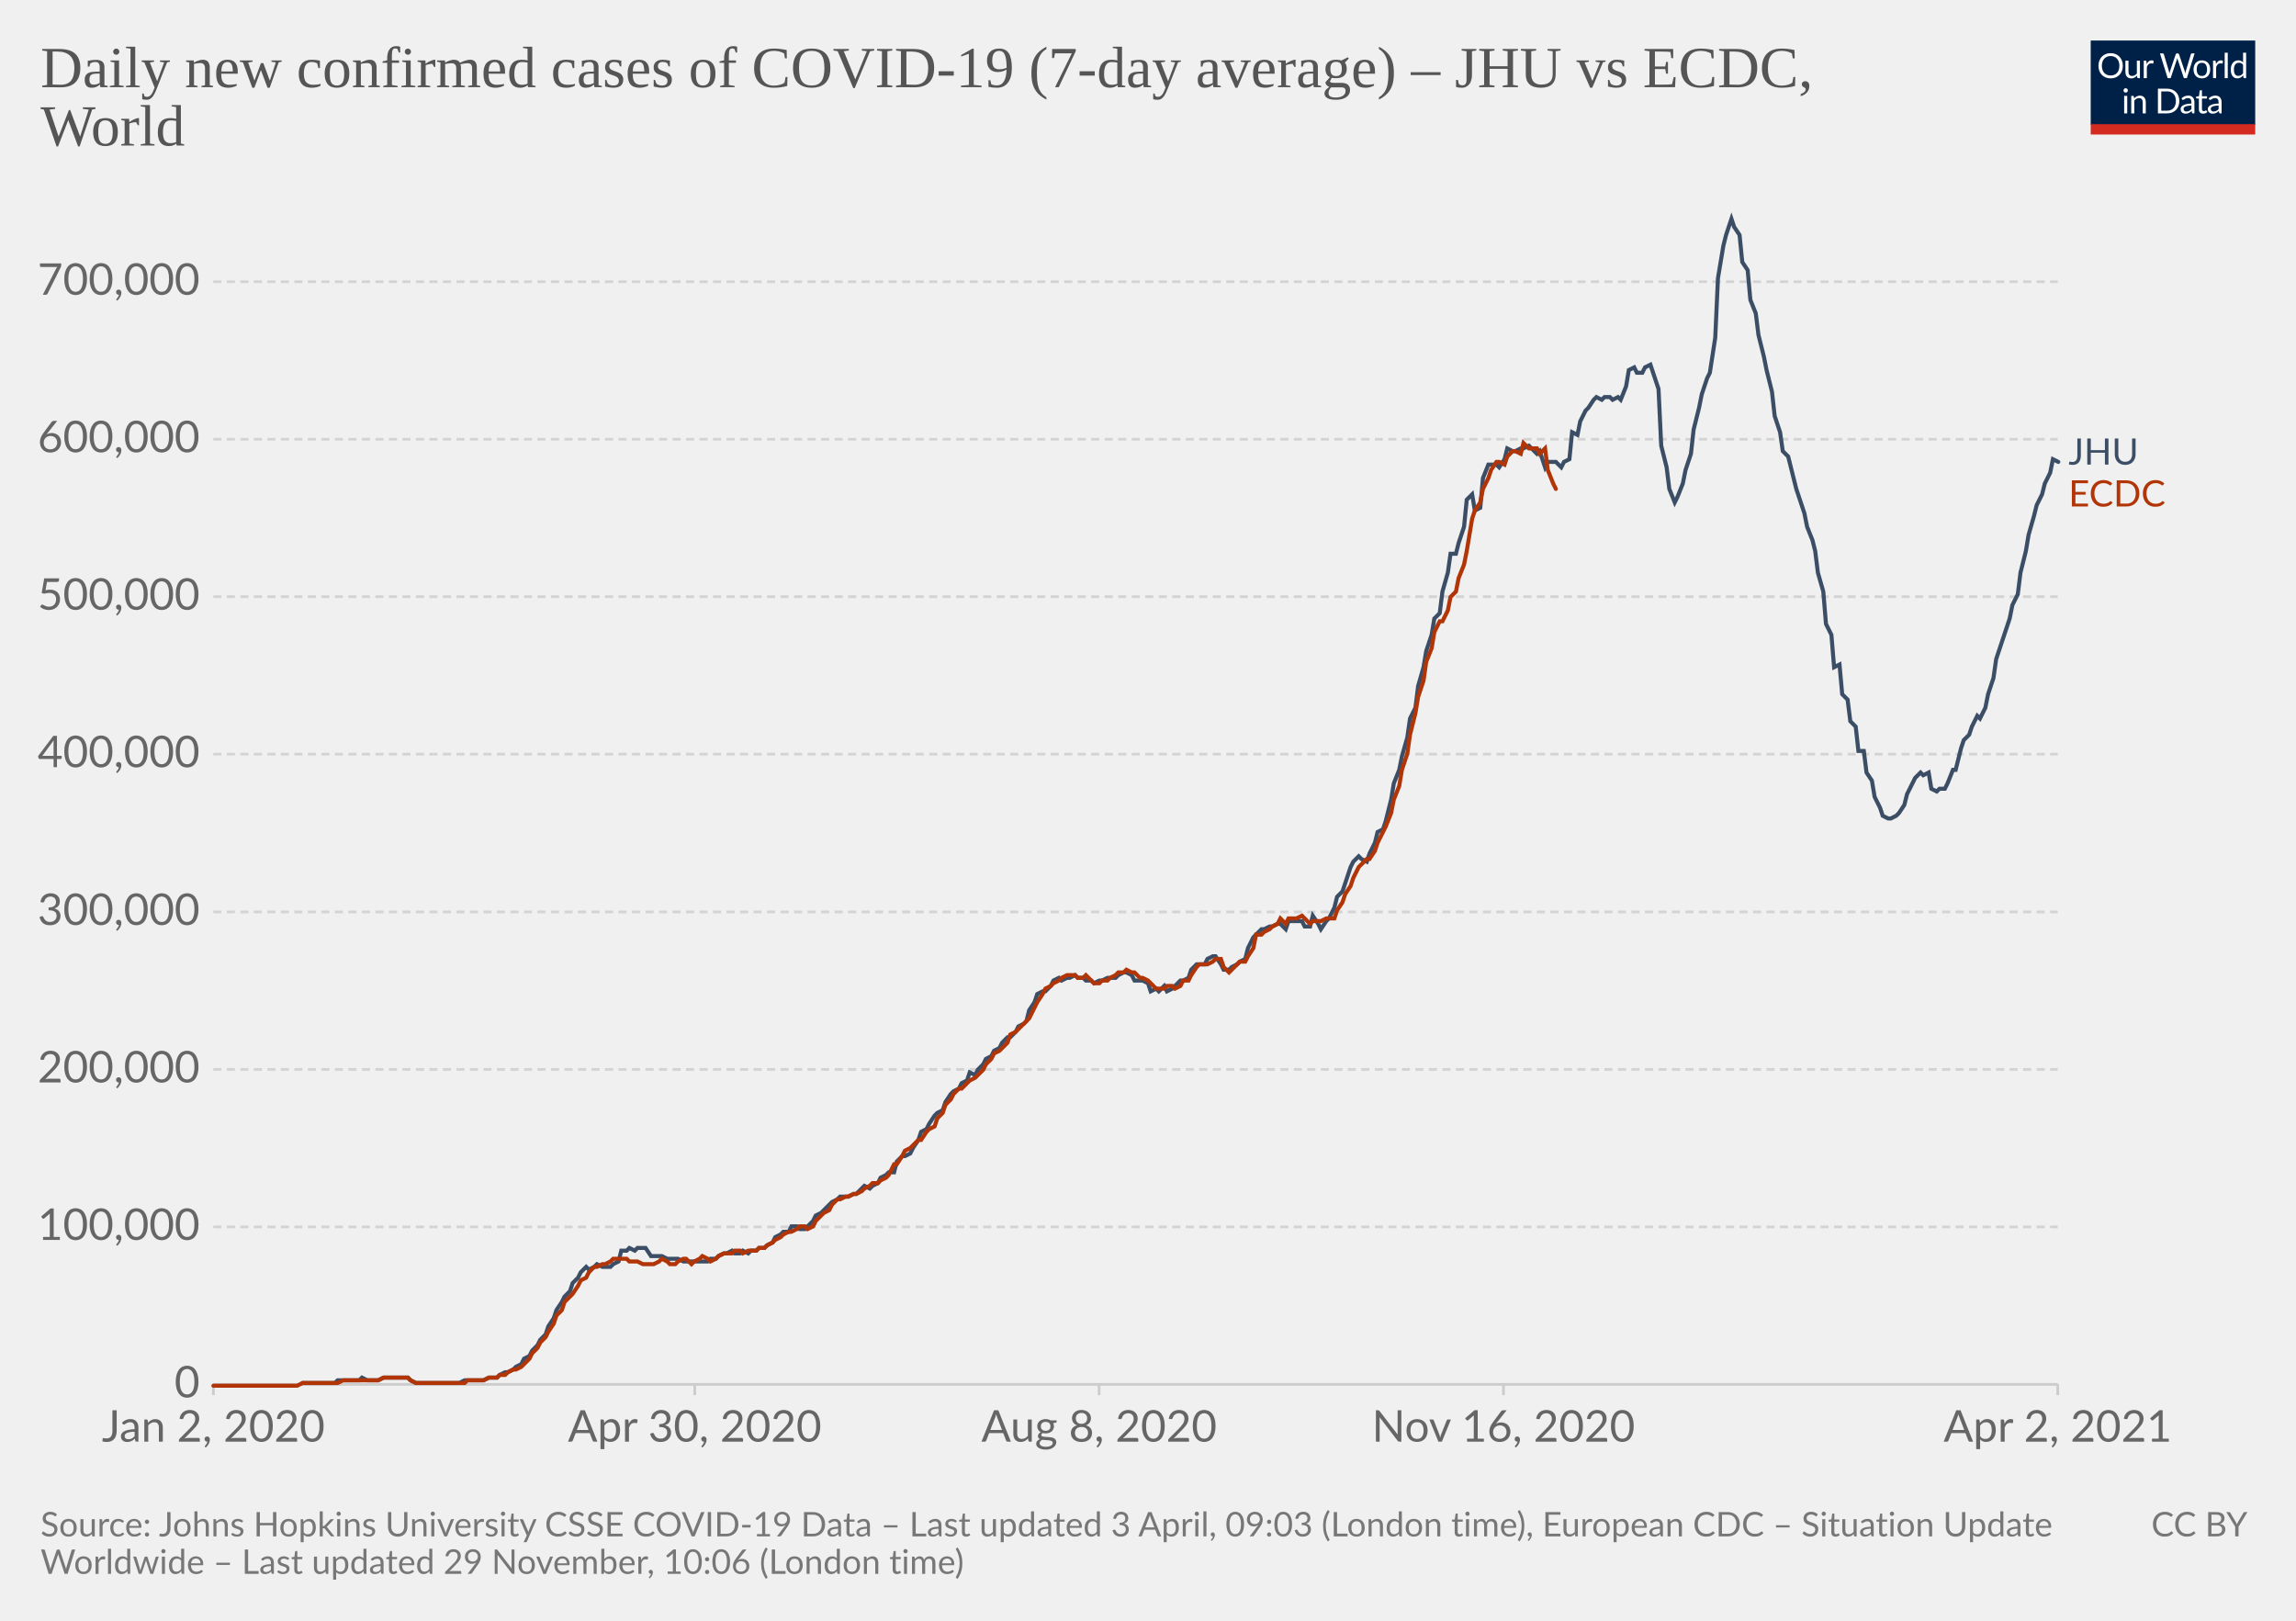
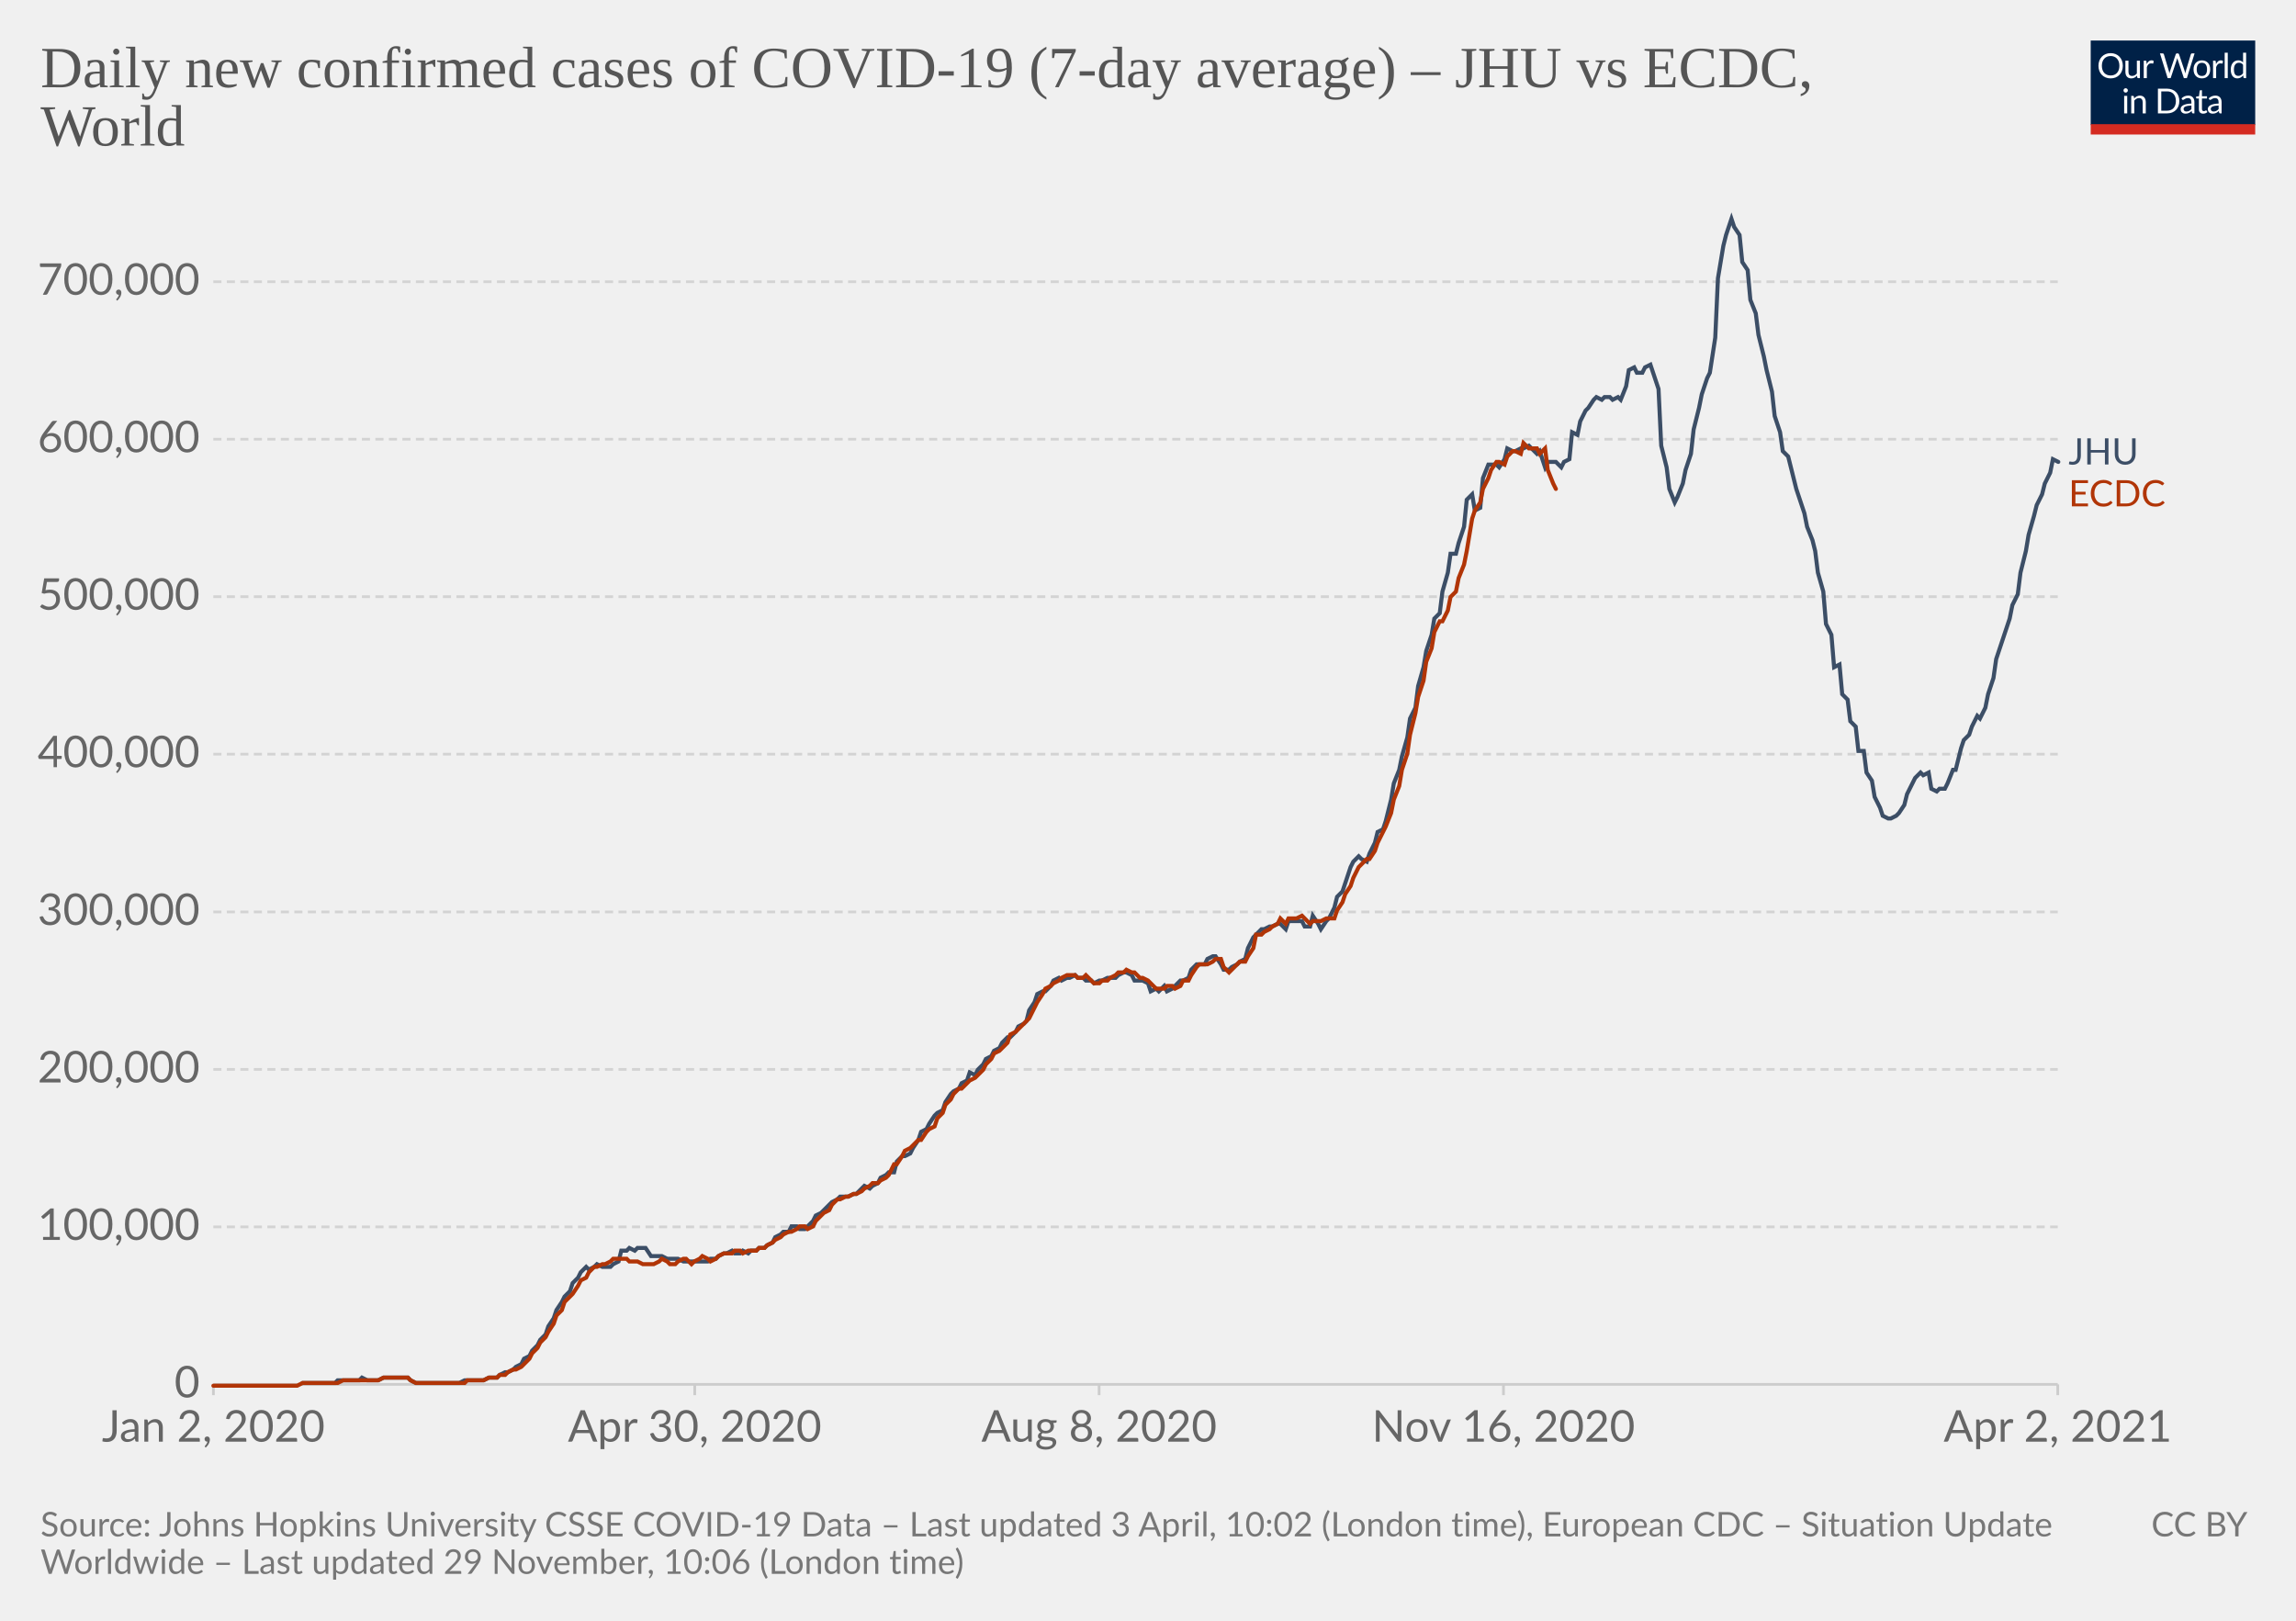
<svg xmlns="http://www.w3.org/2000/svg" version="1.1" style="background-color:#fff;-webkit-font-smoothing:antialiased" width="850" height="600" viewBox="0 0 850 600" font-family="Lato,'Helvetica Neue',Helvetica,Arial,sans-serif" font-size="18" text-rendering="optimizeLegibility">
  <g class="HeaderView">
    <g transform="matrix(.29 0 0 .29 774 15)">
      <svg className="owidLog" width="210" height="120" viewBox="0 0 210 120" fill="none">
        <g clip-path="url(#clip0)">
          <path d="M0 0h210v107.89H0V0z" fill="#002147" />
          <path d="M40.98 32.25c0 2.36-.38 4.53-1.12 6.51a14.26 14.26 0 01-8.1 8.4c-1.9.78-4.02 1.17-6.34 1.17a16.6 16.6 0 01-6.33-1.17 14.31 14.31 0 01-8.08-8.4 18.29 18.29 0 01-1.12-6.51c0-2.36.38-4.53 1.12-6.5.75-1.97 1.8-3.67 3.17-5.1a14.32 14.32 0 014.9-3.34c1.92-.8 4.03-1.19 6.34-1.19 2.32 0 4.43.4 6.34 1.19 1.92.8 3.56 1.9 4.93 3.34a14.87 14.87 0 013.17 5.1 18.1 18.1 0 011.12 6.5zm-4.38 0c0-1.94-.26-3.68-.8-5.22a10.91 10.91 0 00-2.24-3.89 9.68 9.68 0 00-3.52-2.46 11.95 11.95 0 00-4.62-.86c-1.68 0-3.21.28-4.6.86a9.88 9.88 0 00-3.54 2.46 10.91 10.91 0 00-2.24 3.9c-.53 1.53-.8 3.27-.8 5.2 0 1.94.27 3.68.8 5.22a11.17 11.17 0 002.24 3.9 10.01 10.01 0 003.55 2.44c1.38.56 2.9.83 4.6.83s3.24-.27 4.61-.83a9.8 9.8 0 003.52-2.44 11.17 11.17 0 002.25-3.9c.53-1.54.8-3.28.8-5.21zm26.22-6.54V48H60.5c-.56 0-.9-.27-1.05-.81l-.31-2.4a12.45 12.45 0 01-3.26 2.6c-1.2.64-2.58.96-4.13.96-1.22 0-2.3-.2-3.24-.6a6.52 6.52 0 01-2.33-1.7 7.37 7.37 0 01-1.43-2.67c-.3-1.04-.46-2.2-.46-3.45V25.7h3.91v14.22c0 1.68.38 2.99 1.15 3.91.77.93 1.96 1.39 3.54 1.39 1.16 0 2.24-.27 3.23-.82a10.42 10.42 0 002.8-2.28V25.7h3.91zm8.61 4.47a9.94 9.94 0 012.6-3.56 5.64 5.64 0 013.76-1.3c.47 0 .92.05 1.34.15.44.1.83.27 1.17.49l-.3 2.92c-.09.37-.3.55-.66.55-.2 0-.5-.04-.9-.13a6.21 6.21 0 00-3.24.18 4.23 4.23 0 00-1.47.92c-.42.4-.81.9-1.17 1.5-.33.58-.64 1.26-.92 2.02V48H67.7V25.71h2.25c.42 0 .72.08.88.25.16.16.27.44.33.83l.26 3.39zm61.16-13.7L122.75 48h-3.82l-7.99-24.05a21.95 21.95 0 01-.42-1.58 38.36 38.36 0 01-.44 1.58L102.05 48h-3.83L88.4 16.47h3.54c.38 0 .7.1.95.29.26.2.43.43.5.73l6.52 21.9.28 1.28.29 1.46.3-1.46.38-1.27 7.41-21.91c.1-.25.26-.48.51-.69.27-.22.58-.33.95-.33h1.23c.38 0 .69.1.92.29a1.77 1.77 0 01.53.73l7.4 21.9a28.4 28.4 0 01.68 2.62 29.52 29.52 0 01.52-2.61l6.54-21.91a1.31 1.31 0 01.48-.7c.27-.21.58-.32.95-.32h3.32zm9.35 8.88c1.63 0 3.1.27 4.4.82a9.43 9.43 0 015.46 5.94c.5 1.4.74 2.98.74 4.73 0 1.76-.25 3.34-.74 4.75a9.43 9.43 0 01-5.46 5.92c-1.3.52-2.77.79-4.4.79-1.64 0-3.12-.27-4.44-.8a9.42 9.42 0 01-3.35-2.3c-.92-1-1.63-2.2-2.13-3.61-.49-1.41-.73-3-.73-4.75s.24-3.33.73-4.73c.5-1.43 1.2-2.64 2.13-3.63a9.4 9.4 0 013.35-2.31c1.32-.55 2.8-.82 4.44-.82zm0 19.89c2.2 0 3.84-.73 4.93-2.2 1.08-1.48 1.63-3.54 1.63-6.18 0-2.66-.55-4.72-1.63-6.2-1.09-1.49-2.73-2.23-4.93-2.23-1.12 0-2.09.2-2.93.57a5.71 5.71 0 00-2.06 1.65 7.5 7.5 0 00-1.24 2.67c-.26 1.04-.4 2.22-.4 3.54 0 2.64.55 4.7 1.64 6.18 1.1 1.47 2.76 2.2 4.99 2.2zm17.97-15.07a9.94 9.94 0 012.6-3.56 5.64 5.64 0 013.76-1.3c.47 0 .91.05 1.34.15.44.1.83.27 1.16.49l-.28 2.92c-.09.37-.31.55-.66.55-.2 0-.5-.04-.9-.13a6.2 6.2 0 00-3.24.18 4.23 4.23 0 00-1.47.92c-.43.4-.82.9-1.17 1.5a13.1 13.1 0 00-.92 2.02V48h-3.94V25.71h2.24c.43 0 .72.08.88.25.17.16.28.44.33.83l.27 3.39zm15.04-14.59V48h-3.92V15.6h3.92zm19.55 15.43a6.22 6.22 0 00-2.38-2.05 6.7 6.7 0 00-2.86-.6c-2.07 0-3.66.75-4.77 2.23-1.12 1.48-1.68 3.6-1.68 6.33 0 1.46.13 2.7.38 3.74a7.29 7.29 0 001.1 2.56 4.35 4.35 0 001.78 1.45c.7.3 1.5.46 2.4.46 1.29 0 2.41-.3 3.36-.88a9.6 9.6 0 002.67-2.49V31.02zm3.91-15.43V48h-2.33c-.56 0-.9-.27-1.06-.81l-.35-2.71a12.13 12.13 0 01-3.25 2.77 8.28 8.28 0 01-4.23 1.06 7.31 7.31 0 01-6.14-2.9c-.73-.96-1.3-2.15-1.69-3.57a18.35 18.35 0 01.07-9.48 11.29 11.29 0 011.89-3.7 8.7 8.7 0 017.06-3.34 7.96 7.96 0 016.12 2.62V15.59h3.91zM46.61 70.71V93H42.7V70.71h3.91zm.84-7c0 .39-.08.75-.24 1.09a2.81 2.81 0 01-1.52 1.47 2.67 2.67 0 01-2.16 0 2.9 2.9 0 01-1.45-1.47 2.67 2.67 0 010-2.16c.15-.35.35-.65.6-.9.25-.27.53-.47.85-.62a2.67 2.67 0 012.16 0c.35.15.65.35.9.62.27.25.47.55.62.9.16.34.24.7.24 1.08zm7.97 10.24c.49-.54 1-1.04 1.54-1.48a9.85 9.85 0 013.66-1.84 8.96 8.96 0 015.43.35c.94.4 1.72.97 2.33 1.71a7.36 7.36 0 011.43 2.67c.32 1.04.49 2.19.49 3.45V93h-3.94V78.81c0-1.69-.4-3-1.17-3.92-.76-.93-1.93-1.4-3.5-1.4a6.6 6.6 0 00-3.25.83c-1 .56-1.92 1.31-2.77 2.27V93h-3.94V70.71h2.35c.56 0 .9.28 1.04.82l.3 2.42zm57.7 3.3c0 2.36-.37 4.5-1.11 6.44a14.3 14.3 0 01-3.17 4.98 14.1 14.1 0 01-4.93 3.2c-1.9.76-4.02 1.13-6.33 1.13H85.8V61.47h11.77c2.31 0 4.42.39 6.33 1.15a13.8 13.8 0 018.1 8.18 17.75 17.75 0 011.12 6.45zm-4.37 0c0-1.94-.26-3.67-.8-5.2a10.94 10.94 0 00-2.23-3.87 9.57 9.57 0 00-3.53-2.42 12.23 12.23 0 00-4.61-.83h-7.5v24.62h7.5c1.7 0 3.24-.28 4.61-.84a9.7 9.7 0 003.53-2.4 10.94 10.94 0 002.24-3.87c.53-1.53.8-3.26.8-5.2zm19.8 5.72c-1.8.06-3.34.2-4.62.44-1.26.22-2.3.51-3.1.88-.8.36-1.37.8-1.74 1.3-.35.5-.53 1.05-.53 1.67 0 .58.1 1.1.3 1.52a3 3 0 00.76 1.05c.34.27.73.46 1.17.6a6.13 6.13 0 001.45.17 7.28 7.28 0 003.5-.81 11.95 11.95 0 002.82-2.2v-4.62zm-12.65-9.11a12.73 12.73 0 013.98-2.66c1.43-.59 3-.88 4.73-.88 1.25 0 2.36.2 3.33.61a6.81 6.81 0 013.94 4.38c.33 1.04.5 2.19.5 3.43V93h-1.74a1.8 1.8 0 01-.88-.18c-.2-.13-.36-.38-.48-.74l-.44-2.12-1.72 1.46a9.48 9.48 0 01-3.74 1.7c-.69.15-1.46.23-2.3.23-.87 0-1.69-.12-2.45-.35a5.34 5.34 0 01-3.34-2.93 6.64 6.64 0 01-.49-2.64c0-.88.25-1.72.73-2.53a6.33 6.33 0 012.35-2.17c1.09-.63 2.5-1.15 4.25-1.54 1.75-.41 3.89-.65 6.42-.7v-1.75c0-1.73-.37-3.03-1.12-3.91-.75-.9-1.84-1.34-3.28-1.34-.97 0-1.78.12-2.44.37-.64.23-1.2.5-1.7.81l-1.23.82c-.33.23-.67.35-1 .35-.27 0-.5-.07-.69-.2a2.1 2.1 0 01-.48-.53l-.7-1.25zm27.67 19.5c-1.76 0-3.12-.5-4.07-1.48-.94-.98-1.41-2.4-1.41-4.25V74h-2.68a.9.9 0 01-.6-.2c-.16-.14-.24-.36-.24-.66v-1.56l3.65-.46.9-6.89a.9.9 0 01.29-.52.88.88 0 01.62-.22H142v7.67h6.44V74H142v13.38c0 .94.22 1.63.68 2.09.45.45 1.04.68 1.76.68a3.21 3.21 0 001.85-.53l.55-.35c.16-.12.3-.18.41-.18.2 0 .4.13.55.38l1.15 1.87a7.45 7.45 0 01-2.44 1.5 8.53 8.53 0 01-2.95.52zm19.68-10.4c-1.8.07-3.34.21-4.62.45-1.26.22-2.3.51-3.1.88-.8.36-1.37.8-1.74 1.3-.35.5-.53 1.05-.53 1.67 0 .58.1 1.1.3 1.52a2.9 2.9 0 00.76 1.05c.34.27.73.46 1.17.6a6.13 6.13 0 001.45.17 7.3 7.3 0 003.5-.81 12.04 12.04 0 002.82-2.2v-4.62zm-12.65-9.1a12.72 12.72 0 013.99-2.66c1.42-.59 3-.88 4.72-.88 1.25 0 2.36.2 3.33.61a6.81 6.81 0 013.94 4.38c.33 1.04.5 2.19.5 3.43V93h-1.74a1.8 1.8 0 01-.88-.18c-.2-.13-.36-.38-.48-.74l-.44-2.12-1.72 1.46a9.48 9.48 0 01-3.74 1.7c-.69.15-1.46.23-2.3.23-.87 0-1.69-.12-2.45-.35a5.33 5.33 0 01-3.34-2.93 6.62 6.62 0 01-.49-2.64c0-.88.25-1.72.73-2.53a6.33 6.33 0 012.35-2.17c1.09-.63 2.5-1.15 4.25-1.54a31.2 31.2 0 016.42-.7v-1.75c0-1.73-.37-3.03-1.12-3.91-.75-.9-1.84-1.34-3.28-1.34-.97 0-1.78.12-2.44.37-.64.23-1.2.5-1.7.81l-1.22.82c-.34.23-.68.35-1.02.35-.26 0-.49-.07-.68-.2a1.88 1.88 0 01-.48-.53l-.7-1.25zM40.98 32.25c0 2.36-.38 4.53-1.12 6.51a14.26 14.26 0 01-8.1 8.4c-1.9.78-4.02 1.17-6.34 1.17a16.6 16.6 0 01-6.33-1.17 14.31 14.31 0 01-8.08-8.4 18.29 18.29 0 01-1.12-6.51c0-2.36.38-4.53 1.12-6.5.75-1.97 1.8-3.67 3.17-5.1a14.32 14.32 0 014.9-3.34c1.92-.8 4.03-1.19 6.34-1.19 2.32 0 4.43.4 6.34 1.19 1.92.8 3.56 1.9 4.93 3.34a14.87 14.87 0 013.17 5.1 18.1 18.1 0 011.12 6.5zm-4.38 0c0-1.94-.26-3.68-.8-5.22a10.91 10.91 0 00-2.24-3.89 9.68 9.68 0 00-3.52-2.46 11.95 11.95 0 00-4.62-.86c-1.68 0-3.21.28-4.6.86a9.88 9.88 0 00-3.54 2.46 10.91 10.91 0 00-2.24 3.9c-.53 1.53-.8 3.27-.8 5.2 0 1.94.27 3.68.8 5.22a11.17 11.17 0 002.24 3.9 10.01 10.01 0 003.55 2.44c1.38.56 2.9.83 4.6.83s3.24-.27 4.61-.83a9.8 9.8 0 003.52-2.44 11.17 11.17 0 002.25-3.9c.53-1.54.8-3.28.8-5.21zm26.22-6.54V48H60.5c-.56 0-.9-.27-1.05-.81l-.31-2.4a12.45 12.45 0 01-3.26 2.6c-1.2.64-2.58.96-4.13.96-1.22 0-2.3-.2-3.24-.6a6.52 6.52 0 01-2.33-1.7 7.37 7.37 0 01-1.43-2.67c-.3-1.04-.46-2.2-.46-3.45V25.7h3.91v14.22c0 1.68.38 2.99 1.15 3.91.77.93 1.96 1.39 3.54 1.39 1.16 0 2.24-.27 3.23-.82a10.42 10.42 0 002.8-2.28V25.7h3.91zm8.61 4.47a9.94 9.94 0 012.6-3.56 5.64 5.64 0 013.76-1.3c.47 0 .92.05 1.34.15.44.1.83.27 1.17.49l-.3 2.92c-.09.37-.3.55-.66.55-.2 0-.5-.04-.9-.13a6.21 6.21 0 00-3.24.18 4.23 4.23 0 00-1.47.92c-.42.4-.81.9-1.17 1.5-.33.58-.64 1.26-.92 2.02V48H67.7V25.71h2.25c.42 0 .72.08.88.25.16.16.27.44.33.83l.26 3.39zm61.16-13.7L122.75 48h-3.82l-7.99-24.05a21.95 21.95 0 01-.42-1.58 38.36 38.36 0 01-.44 1.58L102.05 48h-3.83L88.4 16.47h3.54c.38 0 .7.1.95.29.26.2.43.43.5.73l6.52 21.9.28 1.28.29 1.46.3-1.46.38-1.27 7.41-21.91c.1-.25.26-.48.51-.69.27-.22.58-.33.95-.33h1.23c.38 0 .69.1.92.29a1.77 1.77 0 01.53.73l7.4 21.9a28.4 28.4 0 01.68 2.62 29.52 29.52 0 01.52-2.61l6.54-21.91a1.31 1.31 0 01.48-.7c.27-.21.58-.32.95-.32h3.32zm9.35 8.88c1.63 0 3.1.27 4.4.82a9.43 9.43 0 015.46 5.94c.5 1.4.74 2.98.74 4.73 0 1.76-.25 3.34-.74 4.75a9.43 9.43 0 01-5.46 5.92c-1.3.52-2.77.79-4.4.79-1.64 0-3.12-.27-4.44-.8a9.42 9.42 0 01-3.35-2.3c-.92-1-1.63-2.2-2.13-3.61-.49-1.41-.73-3-.73-4.75s.24-3.33.73-4.73c.5-1.43 1.2-2.64 2.13-3.63a9.4 9.4 0 013.35-2.31c1.32-.55 2.8-.82 4.44-.82zm0 19.89c2.2 0 3.84-.73 4.93-2.2 1.08-1.48 1.63-3.54 1.63-6.18 0-2.66-.55-4.72-1.63-6.2-1.09-1.49-2.73-2.23-4.93-2.23-1.12 0-2.09.2-2.93.57a5.71 5.71 0 00-2.06 1.65 7.5 7.5 0 00-1.24 2.67c-.26 1.04-.4 2.22-.4 3.54 0 2.64.55 4.7 1.64 6.18 1.1 1.47 2.76 2.2 4.99 2.2zm17.97-15.07a9.94 9.94 0 012.6-3.56 5.64 5.64 0 013.76-1.3c.47 0 .91.05 1.34.15.44.1.83.27 1.16.49l-.28 2.92c-.09.37-.31.55-.66.55-.2 0-.5-.04-.9-.13a6.2 6.2 0 00-3.24.18 4.23 4.23 0 00-1.47.92c-.43.4-.82.9-1.17 1.5a13.1 13.1 0 00-.92 2.02V48h-3.94V25.71h2.24c.43 0 .72.08.88.25.17.16.28.44.33.83l.27 3.39zm15.04-14.59V48h-3.92V15.6h3.92zm19.55 15.43a6.22 6.22 0 00-2.38-2.05 6.7 6.7 0 00-2.86-.6c-2.07 0-3.66.75-4.77 2.23-1.12 1.48-1.68 3.6-1.68 6.33 0 1.46.13 2.7.38 3.74a7.29 7.29 0 001.1 2.56 4.35 4.35 0 001.78 1.45c.7.3 1.5.46 2.4.46 1.29 0 2.41-.3 3.36-.88a9.6 9.6 0 002.67-2.49V31.02zm3.91-15.43V48h-2.33c-.56 0-.9-.27-1.06-.81l-.35-2.71a12.13 12.13 0 01-3.25 2.77 8.28 8.28 0 01-4.23 1.06 7.31 7.31 0 01-6.14-2.9c-.73-.96-1.3-2.15-1.69-3.57a18.35 18.35 0 01.07-9.48 11.29 11.29 0 011.89-3.7 8.7 8.7 0 017.06-3.34 7.96 7.96 0 016.12 2.62V15.59h3.91zM46.61 70.71V93H42.7V70.71h3.91zm.84-7c0 .39-.08.75-.24 1.09a2.81 2.81 0 01-1.52 1.47 2.67 2.67 0 01-2.16 0 2.9 2.9 0 01-1.45-1.47 2.67 2.67 0 010-2.16c.15-.35.35-.65.6-.9.25-.27.53-.47.85-.62a2.67 2.67 0 012.16 0c.35.15.65.35.9.62.27.25.47.55.62.9.16.34.24.7.24 1.08zm7.97 10.24c.49-.54 1-1.04 1.54-1.48a9.85 9.85 0 013.66-1.84 8.96 8.96 0 015.43.35c.94.4 1.72.97 2.33 1.71a7.36 7.36 0 011.43 2.67c.32 1.04.49 2.19.49 3.45V93h-3.94V78.81c0-1.69-.4-3-1.17-3.92-.76-.93-1.93-1.4-3.5-1.4a6.6 6.6 0 00-3.25.83c-1 .56-1.92 1.31-2.77 2.27V93h-3.94V70.71h2.35c.56 0 .9.28 1.04.82l.3 2.42zm57.7 3.3c0 2.36-.37 4.5-1.11 6.44a14.3 14.3 0 01-3.17 4.98 14.1 14.1 0 01-4.93 3.2c-1.9.76-4.02 1.13-6.33 1.13H85.8V61.47h11.77c2.31 0 4.42.39 6.33 1.15a13.8 13.8 0 018.1 8.18 17.75 17.75 0 011.12 6.45zm-4.37 0c0-1.94-.26-3.67-.8-5.2a10.94 10.94 0 00-2.23-3.87 9.57 9.57 0 00-3.53-2.42 12.23 12.23 0 00-4.61-.83h-7.5v24.62h7.5c1.7 0 3.24-.28 4.61-.84a9.7 9.7 0 003.53-2.4 10.94 10.94 0 002.24-3.87c.53-1.53.8-3.26.8-5.2zm19.8 5.72c-1.8.06-3.34.2-4.62.44-1.26.22-2.3.51-3.1.88-.8.36-1.37.8-1.74 1.3-.35.5-.53 1.05-.53 1.67 0 .58.1 1.1.3 1.52a3 3 0 00.76 1.05c.34.27.73.46 1.17.6a6.13 6.13 0 001.45.17 7.28 7.28 0 003.5-.81 11.95 11.95 0 002.82-2.2v-4.62zm-12.65-9.11a12.73 12.73 0 013.98-2.66c1.43-.59 3-.88 4.73-.88 1.25 0 2.36.2 3.33.61a6.81 6.81 0 013.94 4.38c.33 1.04.5 2.19.5 3.43V93h-1.74a1.8 1.8 0 01-.88-.18c-.2-.13-.36-.38-.48-.74l-.44-2.12-1.72 1.46a9.48 9.48 0 01-3.74 1.7c-.69.15-1.46.23-2.3.23-.87 0-1.69-.12-2.45-.35a5.34 5.34 0 01-3.34-2.93 6.64 6.64 0 01-.49-2.64c0-.88.25-1.72.73-2.53a6.33 6.33 0 012.35-2.17c1.09-.63 2.5-1.15 4.25-1.54 1.75-.41 3.89-.65 6.42-.7v-1.75c0-1.73-.37-3.03-1.12-3.91-.75-.9-1.84-1.34-3.28-1.34-.97 0-1.78.12-2.44.37-.64.23-1.2.5-1.7.81l-1.23.82c-.33.23-.67.35-1 .35-.27 0-.5-.07-.69-.2a2.1 2.1 0 01-.48-.53l-.7-1.25zm27.67 19.5c-1.76 0-3.12-.5-4.07-1.48-.94-.98-1.41-2.4-1.41-4.25V74h-2.68a.9.9 0 01-.6-.2c-.16-.14-.24-.36-.24-.66v-1.56l3.65-.46.9-6.89a.9.9 0 01.29-.52.88.88 0 01.62-.22H142v7.67h6.44V74H142v13.38c0 .94.22 1.63.68 2.09.45.45 1.04.68 1.76.68a3.21 3.21 0 001.85-.53l.55-.35c.16-.12.3-.18.41-.18.2 0 .4.13.55.38l1.15 1.87a7.45 7.45 0 01-2.44 1.5 8.53 8.53 0 01-2.95.52zm19.68-10.4c-1.8.07-3.34.21-4.62.45-1.26.22-2.3.51-3.1.88-.8.36-1.37.8-1.74 1.3-.35.5-.53 1.05-.53 1.67 0 .58.1 1.1.3 1.52a2.9 2.9 0 00.76 1.05c.34.27.73.46 1.17.6a6.13 6.13 0 001.45.17 7.3 7.3 0 003.5-.81 12.04 12.04 0 002.82-2.2v-4.62zm-12.65-9.1a12.72 12.72 0 013.99-2.66c1.42-.59 3-.88 4.72-.88 1.25 0 2.36.2 3.33.61a6.81 6.81 0 013.94 4.38c.33 1.04.5 2.19.5 3.43V93h-1.74a1.8 1.8 0 01-.88-.18c-.2-.13-.36-.38-.48-.74l-.44-2.12-1.72 1.46a9.48 9.48 0 01-3.74 1.7c-.69.15-1.46.23-2.3.23-.87 0-1.69-.12-2.45-.35a5.33 5.33 0 01-3.34-2.93 6.62 6.62 0 01-.49-2.64c0-.88.25-1.72.73-2.53a6.33 6.33 0 012.35-2.17c1.09-.63 2.5-1.15 4.25-1.54a31.2 31.2 0 016.42-.7v-1.75c0-1.73-.37-3.03-1.12-3.91-.75-.9-1.84-1.34-3.28-1.34-.97 0-1.78.12-2.44.37-.64.23-1.2.5-1.7.81l-1.22.82c-.34.23-.68.35-1.02.35-.26 0-.49-.07-.68-.2a1.88 1.88 0 01-.48-.53l-.7-1.25zM40.98 32.25c0 2.36-.38 4.53-1.12 6.51a14.26 14.26 0 01-8.1 8.4c-1.9.78-4.02 1.17-6.34 1.17a16.6 16.6 0 01-6.33-1.17 14.31 14.31 0 01-8.08-8.4 18.29 18.29 0 01-1.12-6.51c0-2.36.38-4.53 1.12-6.5.75-1.97 1.8-3.67 3.17-5.1a14.32 14.32 0 014.9-3.34c1.92-.8 4.03-1.19 6.34-1.19 2.32 0 4.43.4 6.34 1.19 1.92.8 3.56 1.9 4.93 3.34a14.87 14.87 0 013.17 5.1 18.1 18.1 0 011.12 6.5zm-4.38 0c0-1.94-.26-3.68-.8-5.22a10.91 10.91 0 00-2.24-3.89 9.68 9.68 0 00-3.52-2.46 11.95 11.95 0 00-4.62-.86c-1.68 0-3.21.28-4.6.86a9.88 9.88 0 00-3.54 2.46 10.91 10.91 0 00-2.24 3.9c-.53 1.53-.8 3.27-.8 5.2 0 1.94.27 3.68.8 5.22a11.17 11.17 0 002.24 3.9 10.01 10.01 0 003.55 2.44c1.38.56 2.9.83 4.6.83s3.24-.27 4.61-.83a9.8 9.8 0 003.52-2.44 11.17 11.17 0 002.25-3.9c.53-1.54.8-3.28.8-5.21zm26.22-6.54V48H60.5c-.56 0-.9-.27-1.05-.81l-.31-2.4a12.45 12.45 0 01-3.26 2.6c-1.2.64-2.58.96-4.13.96-1.22 0-2.3-.2-3.24-.6a6.52 6.52 0 01-2.33-1.7 7.37 7.37 0 01-1.43-2.67c-.3-1.04-.46-2.2-.46-3.45V25.7h3.91v14.22c0 1.68.38 2.99 1.15 3.91.77.93 1.96 1.39 3.54 1.39 1.16 0 2.24-.27 3.23-.82a10.42 10.42 0 002.8-2.28V25.7h3.91zm8.61 4.47a9.94 9.94 0 012.6-3.56 5.64 5.64 0 013.76-1.3c.47 0 .92.05 1.34.15.44.1.83.27 1.17.49l-.3 2.92c-.09.37-.3.55-.66.55-.2 0-.5-.04-.9-.13a6.21 6.21 0 00-3.24.18 4.23 4.23 0 00-1.47.92c-.42.4-.81.9-1.17 1.5-.33.58-.64 1.26-.92 2.02V48H67.7V25.71h2.25c.42 0 .72.08.88.25.16.16.27.44.33.83l.26 3.39zm61.16-13.7L122.75 48h-3.82l-7.99-24.05a21.95 21.95 0 01-.42-1.58 38.36 38.36 0 01-.44 1.58L102.05 48h-3.83L88.4 16.47h3.54c.38 0 .7.1.95.29.26.2.43.43.5.73l6.52 21.9.28 1.28.29 1.46.3-1.46.38-1.27 7.41-21.91c.1-.25.26-.48.51-.69.27-.22.58-.33.95-.33h1.23c.38 0 .69.1.92.29a1.77 1.77 0 01.53.73l7.4 21.9a28.4 28.4 0 01.68 2.62 29.52 29.52 0 01.52-2.61l6.54-21.91a1.31 1.31 0 01.48-.7c.27-.21.58-.32.95-.32h3.32zm9.35 8.88c1.63 0 3.1.27 4.4.82a9.43 9.43 0 015.46 5.94c.5 1.4.74 2.98.74 4.73 0 1.76-.25 3.34-.74 4.75a9.43 9.43 0 01-5.46 5.92c-1.3.52-2.77.79-4.4.79-1.64 0-3.12-.27-4.44-.8a9.42 9.42 0 01-3.35-2.3c-.92-1-1.63-2.2-2.13-3.61-.49-1.41-.73-3-.73-4.75s.24-3.33.73-4.73c.5-1.43 1.2-2.64 2.13-3.63a9.4 9.4 0 013.35-2.31c1.32-.55 2.8-.82 4.44-.82zm0 19.89c2.2 0 3.84-.73 4.93-2.2 1.08-1.48 1.63-3.54 1.63-6.18 0-2.66-.55-4.72-1.63-6.2-1.09-1.49-2.73-2.23-4.93-2.23-1.12 0-2.09.2-2.93.57a5.71 5.71 0 00-2.06 1.65 7.5 7.5 0 00-1.24 2.67c-.26 1.04-.4 2.22-.4 3.54 0 2.64.55 4.7 1.64 6.18 1.1 1.47 2.76 2.2 4.99 2.2zm17.97-15.07a9.94 9.94 0 012.6-3.56 5.64 5.64 0 013.76-1.3c.47 0 .91.05 1.34.15.44.1.83.27 1.16.49l-.28 2.92c-.09.37-.31.55-.66.55-.2 0-.5-.04-.9-.13a6.2 6.2 0 00-3.24.18 4.23 4.23 0 00-1.47.92c-.43.4-.82.9-1.17 1.5a13.1 13.1 0 00-.92 2.02V48h-3.94V25.71h2.24c.43 0 .72.08.88.25.17.16.28.44.33.83l.27 3.39zm15.04-14.59V48h-3.92V15.6h3.92zm19.55 15.43a6.22 6.22 0 00-2.38-2.05 6.7 6.7 0 00-2.86-.6c-2.07 0-3.66.75-4.77 2.23-1.12 1.48-1.68 3.6-1.68 6.33 0 1.46.13 2.7.38 3.74a7.29 7.29 0 001.1 2.56 4.35 4.35 0 001.78 1.45c.7.3 1.5.46 2.4.46 1.29 0 2.41-.3 3.36-.88a9.6 9.6 0 002.67-2.49V31.02zm3.91-15.43V48h-2.33c-.56 0-.9-.27-1.06-.81l-.35-2.71a12.13 12.13 0 01-3.25 2.77 8.28 8.28 0 01-4.23 1.06 7.31 7.31 0 01-6.14-2.9c-.73-.96-1.3-2.15-1.69-3.57a18.35 18.35 0 01.07-9.48 11.29 11.29 0 011.89-3.7 8.7 8.7 0 017.06-3.34 7.96 7.96 0 016.12 2.62V15.59h3.91zM46.61 70.71V93H42.7V70.71h3.91zm.84-7c0 .39-.08.75-.24 1.09a2.81 2.81 0 01-1.52 1.47 2.67 2.67 0 01-2.16 0 2.9 2.9 0 01-1.45-1.47 2.67 2.67 0 010-2.16c.15-.35.35-.65.6-.9.25-.27.53-.47.85-.62a2.67 2.67 0 012.16 0c.35.15.65.35.9.62.27.25.47.55.62.9.16.34.24.7.24 1.08zm7.97 10.24c.49-.54 1-1.04 1.54-1.48a9.85 9.85 0 013.66-1.84 8.96 8.96 0 015.43.35c.94.4 1.72.97 2.33 1.71a7.36 7.36 0 011.43 2.67c.32 1.04.49 2.19.49 3.45V93h-3.94V78.81c0-1.69-.4-3-1.17-3.92-.76-.93-1.93-1.4-3.5-1.4a6.6 6.6 0 00-3.25.83c-1 .56-1.92 1.31-2.77 2.27V93h-3.94V70.71h2.35c.56 0 .9.28 1.04.82l.3 2.42zm57.7 3.3c0 2.36-.37 4.5-1.11 6.44a14.3 14.3 0 01-3.17 4.98 14.1 14.1 0 01-4.93 3.2c-1.9.76-4.02 1.13-6.33 1.13H85.8V61.47h11.77c2.31 0 4.42.39 6.33 1.15a13.8 13.8 0 018.1 8.18 17.75 17.75 0 011.12 6.45zm-4.37 0c0-1.94-.26-3.67-.8-5.2a10.94 10.94 0 00-2.23-3.87 9.57 9.57 0 00-3.53-2.42 12.23 12.23 0 00-4.61-.83h-7.5v24.62h7.5c1.7 0 3.24-.28 4.61-.84a9.7 9.7 0 003.53-2.4 10.94 10.94 0 002.24-3.87c.53-1.53.8-3.26.8-5.2zm19.8 5.72c-1.8.06-3.34.2-4.62.44-1.26.22-2.3.51-3.1.88-.8.36-1.37.8-1.74 1.3-.35.5-.53 1.05-.53 1.67 0 .58.1 1.1.3 1.52a3 3 0 00.76 1.05c.34.27.73.46 1.17.6a6.13 6.13 0 001.45.17 7.28 7.28 0 003.5-.81 11.95 11.95 0 002.82-2.2v-4.62zm-12.65-9.11a12.73 12.73 0 013.98-2.66c1.43-.59 3-.88 4.73-.88 1.25 0 2.36.2 3.33.61a6.81 6.81 0 013.94 4.38c.33 1.04.5 2.19.5 3.43V93h-1.74a1.8 1.8 0 01-.88-.18c-.2-.13-.36-.38-.48-.74l-.44-2.12-1.72 1.46a9.48 9.48 0 01-3.74 1.7c-.69.15-1.46.23-2.3.23-.87 0-1.69-.12-2.45-.35a5.34 5.34 0 01-3.34-2.93 6.64 6.64 0 01-.49-2.64c0-.88.25-1.72.73-2.53a6.33 6.33 0 012.35-2.17c1.09-.63 2.5-1.15 4.25-1.54 1.75-.41 3.89-.65 6.42-.7v-1.75c0-1.73-.37-3.03-1.12-3.91-.75-.9-1.84-1.34-3.28-1.34-.97 0-1.78.12-2.44.37-.64.23-1.2.5-1.7.81l-1.23.82c-.33.23-.67.35-1 .35-.27 0-.5-.07-.69-.2a2.1 2.1 0 01-.48-.53l-.7-1.25zm27.67 19.5c-1.76 0-3.12-.5-4.07-1.48-.94-.98-1.41-2.4-1.41-4.25V74h-2.68a.9.9 0 01-.6-.2c-.16-.14-.24-.36-.24-.66v-1.56l3.65-.46.9-6.89a.9.9 0 01.29-.52.88.88 0 01.62-.22H142v7.67h6.44V74H142v13.38c0 .94.22 1.63.68 2.09.45.45 1.04.68 1.76.68a3.21 3.21 0 001.85-.53l.55-.35c.16-.12.3-.18.41-.18.2 0 .4.13.55.38l1.15 1.87a7.45 7.45 0 01-2.44 1.5 8.53 8.53 0 01-2.95.52zm19.68-10.4c-1.8.07-3.34.21-4.62.45-1.26.22-2.3.51-3.1.88-.8.36-1.37.8-1.74 1.3-.35.5-.53 1.05-.53 1.67 0 .58.1 1.1.3 1.52a2.9 2.9 0 00.76 1.05c.34.27.73.46 1.17.6a6.13 6.13 0 001.45.17 7.3 7.3 0 003.5-.81 12.04 12.04 0 002.82-2.2v-4.62zm-12.65-9.1a12.72 12.72 0 013.99-2.66c1.42-.59 3-.88 4.72-.88 1.25 0 2.36.2 3.33.61a6.81 6.81 0 013.94 4.38c.33 1.04.5 2.19.5 3.43V93h-1.74a1.8 1.8 0 01-.88-.18c-.2-.13-.36-.38-.48-.74l-.44-2.12-1.72 1.46a9.48 9.48 0 01-3.74 1.7c-.69.15-1.46.23-2.3.23-.87 0-1.69-.12-2.45-.35a5.33 5.33 0 01-3.34-2.93 6.62 6.62 0 01-.49-2.64c0-.88.25-1.72.73-2.53a6.33 6.33 0 012.35-2.17c1.09-.63 2.5-1.15 4.25-1.54a31.2 31.2 0 016.42-.7v-1.75c0-1.73-.37-3.03-1.12-3.91-.75-.9-1.84-1.34-3.28-1.34-.97 0-1.78.12-2.44.37-.64.23-1.2.5-1.7.81l-1.22.82c-.34.23-.68.35-1.02.35-.26 0-.49-.07-.68-.2a1.88 1.88 0 01-.48-.53l-.7-1.25z" fill="#fff" />
          <path fill="#D42B21" d="M0 106.79h210V120H0z" />
        </g>
        <defs>
          <clipPath id="clip0">
            <path fill="#fff" d="M0 0h210v120H0z" />
          </clipPath>
        </defs>
      </svg>
    </g>
    <a href="https://ourworldindata.org/grapher/daily-covid-cases-jhu-ecdc?country=~OWID_WRL" target="_blank" rel="noopener" font-family="&quot;Playfair Display&quot;,Georgia,&quot;Times New Roman&quot;,serif">
      <text font-size="21.6" x="15" y="32.3" fill="#555">
        <tspan x="15" y="32.28">Daily new confirmed cases of COVID-19 (7-day average) – JHU vs ECDC,</tspan>
        <tspan x="15" y="53.88">World</tspan>
      </text>
    </a>
  </g>
  <g class="LineChart">
    <defs>
      <clipPath id="a">
        <path d="M68.97 63.2h830v905h-830z" />
      </clipPath>
    </defs>
    <g class="DualAxisView">
      <g class="HorizontalAxis">
        <path stroke="#ccc" d="M79 512.5v4M257.2 512.5v4M406.9 512.5v4M556.6 512.5v4M761.8 512.5v4" />
        <text x="79" y="533.7" fill="#666" text-anchor="middle" font-size="16.2">Jan 2, 2020</text>
        <text x="257.2" y="533.7" fill="#666" text-anchor="middle" font-size="16.2">Apr 30, 2020</text>
        <text x="406.9" y="533.7" fill="#666" text-anchor="middle" font-size="16.2">Aug 8, 2020</text>
        <text x="556.6" y="533.7" fill="#666" text-anchor="middle" font-size="16.2">Nov 16, 2020</text>
        <text x="761.8" y="533.7" fill="#666" text-anchor="middle" font-size="16.2">Apr 2, 2021</text>
      </g>
      <g class="VerticalAxis" fill="#666" dominant-baseline="middle" text-anchor="end" font-size="16.2">
        <text x="73.97" y="512.5">0</text>
        <text x="73.97" y="454.2">100,000</text>
        <text x="73.97" y="395.9">200,000</text>
        <text x="73.97" y="337.6">300,000</text>
        <text x="73.97" y="279.2">400,000</text>
        <text x="73.97" y="220.9">500,000</text>
        <text x="73.97" y="162.6">600,000</text>
        <text x="73.97" y="104.3">700,000</text>
      </g>
      <g class="AxisGridLines horizontalLines">
        <path stroke="#ccc" d="M78.97 512.5h682.82" />
        <path stroke="#d3d3d3" stroke-dasharray="3,2" d="M78.97 454.2h682.82M78.97 395.9h682.82M78.97 337.6h682.82M78.97 279.2h682.82M78.97 220.9h682.82M78.97 162.6h682.82M78.97 104.3h682.82" />
      </g>
    </g>
    <g clip-path="url(#a)">
      <g class="LineLabels" cursor="default">
        <g class="legendMark">
          <text font-size="13.5" x="765.8" y="172" fill="#3C4E66">
-             <tspan x="765.79" y="172">JHU</tspan>
+             <tspan x="765.79" y="171.95">JHU</tspan>
          </text>
        </g>
        <g class="legendMark">
          <text font-size="13.5" x="765.8" y="187.5" fill="#B13507">
-             <tspan x="765.79" y="187.5">ECDC</tspan>
+             <tspan x="765.79" y="187.45">ECDC</tspan>
          </text>
        </g>
      </g>
      <g class="Lines">
        <g>
          <path stroke-linecap="round" stroke="#ddd" d="M112 512h12l1-1h8l1-1 2 1h4l2-1h9l1 1 2 1h16l2-1h7l2-1h3l1-1 2-1h1l2-1 1-1 2-1 1-2 2-1 1-2 2-2 1-2 2-2 1-3 2-3 1-3 2-3 1-2 2-2 1-3 2-2 1-2 2-2 1 1 2-1 1-1 2 1h3l1-1 2-1 1-4h2l1-1 2 1 1-1h3l2 3h4l2 1h4l2 1h9l1-1h2l1-1 2-1h1l2-1 1 1h2l1-1 2 1 1-1h2l1-1h2l1-1 2-1 1-2 2-1 1-1h2l1-2h2l1 1h2l1-1 2-2 1-2 2-1 1-1 2-2 1-1 2-1 1-1h3l2-1h1l2-2 1-1 2 1 1-1 2-1 1-2 2-1 1-1h2l1-4 2-2h1l2-1 1-2 2-3 1-3 2-1 1-2 2-3 1-1 2-1 1-3 2-3 1-1 2-1 1-2 2-1 1-3 2 1 1-2 2-2 1-2 2-1 1-2 2-1 1-2 2-2h1l2-2 1-2 2-1 1-1 1-4 2-3 1-3 2-1h1l2-2 1-2 2-1 1 1 2-1h1l2-1 1 1h2l1 1h2l1 1 2-1h1l2-1h3l1-1 2-1h1l2 1 1 2h3l2 1 1 3 2-1 1 1 2-2 1 2 2-1 1-1 2-2h1l2-1 1-3 2-2h3l1-2 2-1h1l2 3 1 2h2l1-1 2-1 1-1 2-1 1-4 2-4 1-1 2-2h1l2-1h1l2-1h1l2 2 1-3h5l1 2h2l1-4 2 3 1 2 2-3 1-1 2-4 1-4 2-2 1-3 2-6 1-2 2-2 1 1 2 1 1-3 2-4 1-4 2-1 1-3 2-8 1-6 2-5 1-5 2-7 1-7 2-4 1-8 2-7 1-6 2-6 1-6 2-2 1-8 2-7 1-7h2l1-4 2-6 1-10 2-2 1 6 2-1 1-11 2-5h3l1 1 2-3 1-4 2 1h1l2-1h1l2-1 1 1 2 2 1-1 2 6 1-2h3l2 2 1-2 2-1 1-10 2 1 1-5 2-4 1-1 2-3 1-1 2 1 1-1h2l1 1 2-1 1 1 2-5 1-6 2-1 1 2h2l1-2 2-1 1 3 2 6 1 21 2 8 1 8 2 5 1-2 2-5 1-5 2-6 1-9 2-8 1-5 2-6 1-2 2-13 1-22 2-12 1-4 2-6 1 3 2 3 1 10 2 3 1 11 2 5 1 8 2 8 1 5 2 8 1 9 2 6 1 7 2 2 1 4 2 8 1 3 2 6 1 5 2 5 1 4 1 8 2 7 1 12 2 4 1 12 2-1 1 11 2 2 1 8 2 2 1 9h2l1 8 2 3 1 6 2 4 1 3 2 1h1l2-1 1-1 2-3 1-4 2-4 1-2 2-2 1 1 2-1 1 6 2 1 1-1h2l1-2 2-5h1l2-8 1-3 2-2 1-3 2-4 1 1 2-4 1-5 2-6 1-7 2-6 1-3 2-6 1-5 2-4 1-8 2-8 1-6 2-7 1-4 2-4 1-4 2-4 1-5 2 1" fill="none" stroke-width="1" />
        </g>
        <g>
          <path stroke-linecap="round" stroke="#ddd" d="M79 513h31l2-1h13l2-1h13l2-1h9l1 1 2 1h18l1-1h6l2-1h3l1-1h2l1-1 2-1h1l2-1 1-1 2-2 1-2 2-2 1-2 2-2 1-2 2-3 1-3 2-2 1-3 2-2 1-1 2-3 1-2 2-1 1-2 2-2h1l2-1h1l2-1 1-1h5l1 1h3l2 1h4l2-1 1-1 2 1 1 1h2l1-1 2-1h1l2 2 1-1 2-1 1-1 2 1 1 1 2-1 1-1 2-1h3l1-1h2l1 1 2-1h3l1-1h2l1-1 2-1 1-1 2-1 1-1 2-1h1l2-1 1-1h2l1 1 2-1 1-2 2-2 1-1 2-1 1-2 2-2h1l2-1h1l2-1h1l2-1 1-1 2-1 1-1h2l1-1 2-1 1-1 2-4h1l2-3 1-2 2-1 1-1 2-2h1l2-3 1-1 2-1 1-3 2-2 1-3 2-2 1-2 2-2h1l2-2 1-1 2-1 1-1 2-2 1-2 2-2 1-2 2-1 1-1 2-2 1-3 2-1 1-1 2-2 1-1 1-1 2-4 1-2 2-3 1-2 2-1 1-1 2-1 1-1 2-1h3l1 1h2l1-1 2 2 1 1h2l1-1h2l1-1 2-1 1-1h2l1-1 2 1h1l2 2h1l2 1 1 1 2 2h3l1-1h2l1 1 2-1 1-2h2l1-2 2-3 1-1h3l2-1 1-1h2l1 3 2 2 1-1 2-2 1-1h2l1-2 2-3 1-5h2l1-1 2-1 1-1 2-1 1-2 2 2 1-2h3l2-1 1 1 2 2 1-1h3l2-1h3l1-3 2-3 1-3 2-3 1-3 2-4 1-1 2-2h1l2-3 1-3 2-4 1-2 2-5 1-5 2-5 1-6 2-6 1-7 2-8 1-6 2-6 1-7 2-5 1-6 2-4h1l2-4 1-5 2-2 1-5 2-5 1-5 2-12 1-3 2-3 1-5 2-4 1-3 2-3h1l2 1 1-3 2-2h1l2 1 1-4 2 2h3l1 2 2-2 1 8 2 5 1 2" fill="none" stroke-width="1" />
        </g>
        <g>
          <path stroke="#3C4E66" stroke-linecap="round" d="M112 512h12l1-1h8l1-1 2 1h4l2-1h9l1 1 2 1h16l2-1h7l2-1h3l1-1 2-1h1l2-1 1-1 2-1 1-2 2-1 1-2 2-2 1-2 2-2 1-3 2-3 1-3 2-3 1-2 2-2 1-3 2-2 1-2 2-2 1 1 2-1 1-1 2 1h3l1-1 2-1 1-4h2l1-1 2 1 1-1h3l2 3h4l2 1h4l2 1h9l1-1h2l1-1 2-1h1l2-1 1 1h2l1-1 2 1 1-1h2l1-1h2l1-1 2-1 1-2 2-1 1-1h2l1-2h2l1 1h2l1-1 2-2 1-2 2-1 1-1 2-2 1-1 2-1 1-1h3l2-1h1l2-2 1-1 2 1 1-1 2-1 1-2 2-1 1-1h2l1-4 2-2h1l2-1 1-2 2-3 1-3 2-1 1-2 2-3 1-1 2-1 1-3 2-3 1-1 2-1 1-2 2-1 1-3 2 1 1-2 2-2 1-2 2-1 1-2 2-1 1-2 2-2h1l2-2 1-2 2-1 1-1 1-4 2-3 1-3 2-1h1l2-2 1-2 2-1 1 1 2-1h1l2-1 1 1h2l1 1h2l1 1 2-1h1l2-1h3l1-1 2-1h1l2 1 1 2h3l2 1 1 3 2-1 1 1 2-2 1 2 2-1 1-1 2-2h1l2-1 1-3 2-2h3l1-2 2-1h1l2 3 1 2h2l1-1 2-1 1-1 2-1 1-4 2-4 1-1 2-2h1l2-1h1l2-1h1l2 2 1-3h5l1 2h2l1-4 2 3 1 2 2-3 1-1 2-4 1-4 2-2 1-3 2-6 1-2 2-2 1 1 2 1 1-3 2-4 1-4 2-1 1-3 2-8 1-6 2-5 1-5 2-7 1-7 2-4 1-8 2-7 1-6 2-6 1-6 2-2 1-8 2-7 1-7h2l1-4 2-6 1-10 2-2 1 6 2-1 1-11 2-5h3l1 1 2-3 1-4 2 1h1l2-1h1l2-1 1 1 2 2 1-1 2 6 1-2h3l2 2 1-2 2-1 1-10 2 1 1-5 2-4 1-1 2-3 1-1 2 1 1-1h2l1 1 2-1 1 1 2-5 1-6 2-1 1 2h2l1-2 2-1 1 3 2 6 1 21 2 8 1 8 2 5 1-2 2-5 1-5 2-6 1-9 2-8 1-5 2-6 1-2 2-13 1-22 2-12 1-4 2-6 1 3 2 3 1 10 2 3 1 11 2 5 1 8 2 8 1 5 2 8 1 9 2 6 1 7 2 2 1 4 2 8 1 3 2 6 1 5 2 5 1 4 1 8 2 7 1 12 2 4 1 12 2-1 1 11 2 2 1 8 2 2 1 9h2l1 8 2 3 1 6 2 4 1 3 2 1h1l2-1 1-1 2-3 1-4 2-4 1-2 2-2 1 1 2-1 1 6 2 1 1-1h2l1-2 2-5h1l2-8 1-3 2-2 1-3 2-4 1 1 2-4 1-5 2-6 1-7 2-6 1-3 2-6 1-5 2-4 1-8 2-8 1-6 2-7 1-4 2-4 1-4 2-4 1-5 2 1" fill="none" stroke-width="1.5" />
        </g>
        <g>
          <path stroke="#B13507" stroke-linecap="round" d="M79 513h31l2-1h13l2-1h13l2-1h9l1 1 2 1h18l1-1h6l2-1h3l1-1h2l1-1 2-1h1l2-1 1-1 2-2 1-2 2-2 1-2 2-2 1-2 2-3 1-3 2-2 1-3 2-2 1-1 2-3 1-2 2-1 1-2 2-2h1l2-1h1l2-1 1-1h5l1 1h3l2 1h4l2-1 1-1 2 1 1 1h2l1-1 2-1h1l2 2 1-1 2-1 1-1 2 1 1 1 2-1 1-1 2-1h3l1-1h2l1 1 2-1h3l1-1h2l1-1 2-1 1-1 2-1 1-1 2-1h1l2-1 1-1h2l1 1 2-1 1-2 2-2 1-1 2-1 1-2 2-2h1l2-1h1l2-1h1l2-1 1-1 2-1 1-1h2l1-1 2-1 1-1 2-4h1l2-3 1-2 2-1 1-1 2-2h1l2-3 1-1 2-1 1-3 2-2 1-3 2-2 1-2 2-2h1l2-2 1-1 2-1 1-1 2-2 1-2 2-2 1-2 2-1 1-1 2-2 1-3 2-1 1-1 2-2 1-1 1-1 2-4 1-2 2-3 1-2 2-1 1-1 2-1 1-1 2-1h3l1 1h2l1-1 2 2 1 1h2l1-1h2l1-1 2-1 1-1h2l1-1 2 1h1l2 2h1l2 1 1 1 2 2h3l1-1h2l1 1 2-1 1-2h2l1-2 2-3 1-1h3l2-1 1-1h2l1 3 2 2 1-1 2-2 1-1h2l1-2 2-3 1-5h2l1-1 2-1 1-1 2-1 1-2 2 2 1-2h3l2-1 1 1 2 2 1-1h3l2-1h3l1-3 2-3 1-3 2-3 1-3 2-4 1-1 2-2h1l2-3 1-3 2-4 1-2 2-5 1-5 2-5 1-6 2-6 1-7 2-8 1-6 2-6 1-7 2-5 1-6 2-4h1l2-4 1-5 2-2 1-5 2-5 1-5 2-12 1-3 2-3 1-5 2-4 1-3 2-3h1l2 1 1-3 2-2h1l2 1 1-4 2 2h3l1 2 2-2 1 8 2 5 1 2" fill="none" stroke-width="1.5" />
        </g>
      </g>
    </g>
  </g>
  <g class="SourcesFooter" fill="#777">
    <g fill="#777">
      <text font-size="12.6" x="15" y="568.8">
-         <tspan x="15" y="568.78">Source: Johns Hopkins University CSSE COVID-19 Data – Last updated 3 April, 09:03 (London time), European CDC – Situation Update</tspan>
+         <tspan x="15" y="568.78">Source: Johns Hopkins University CSSE COVID-19 Data – Last updated 3 April, 10:02 (London time), European CDC – Situation Update</tspan>
        <tspan x="15" y="582.64">Worldwide – Last updated 29 November, 10:06 (London time)</tspan>
      </text>
    </g>
    <text font-size="12.6" x="796.4" y="568.8">
      <tspan x="796.44" y="568.78">
        <a class="cclogo" href="http://creativecommons.org/licenses/by/4.0/deed.en_US" target="_blank" fill="#777">CC BY</a>
      </tspan>
    </text>
  </g>
</svg>
